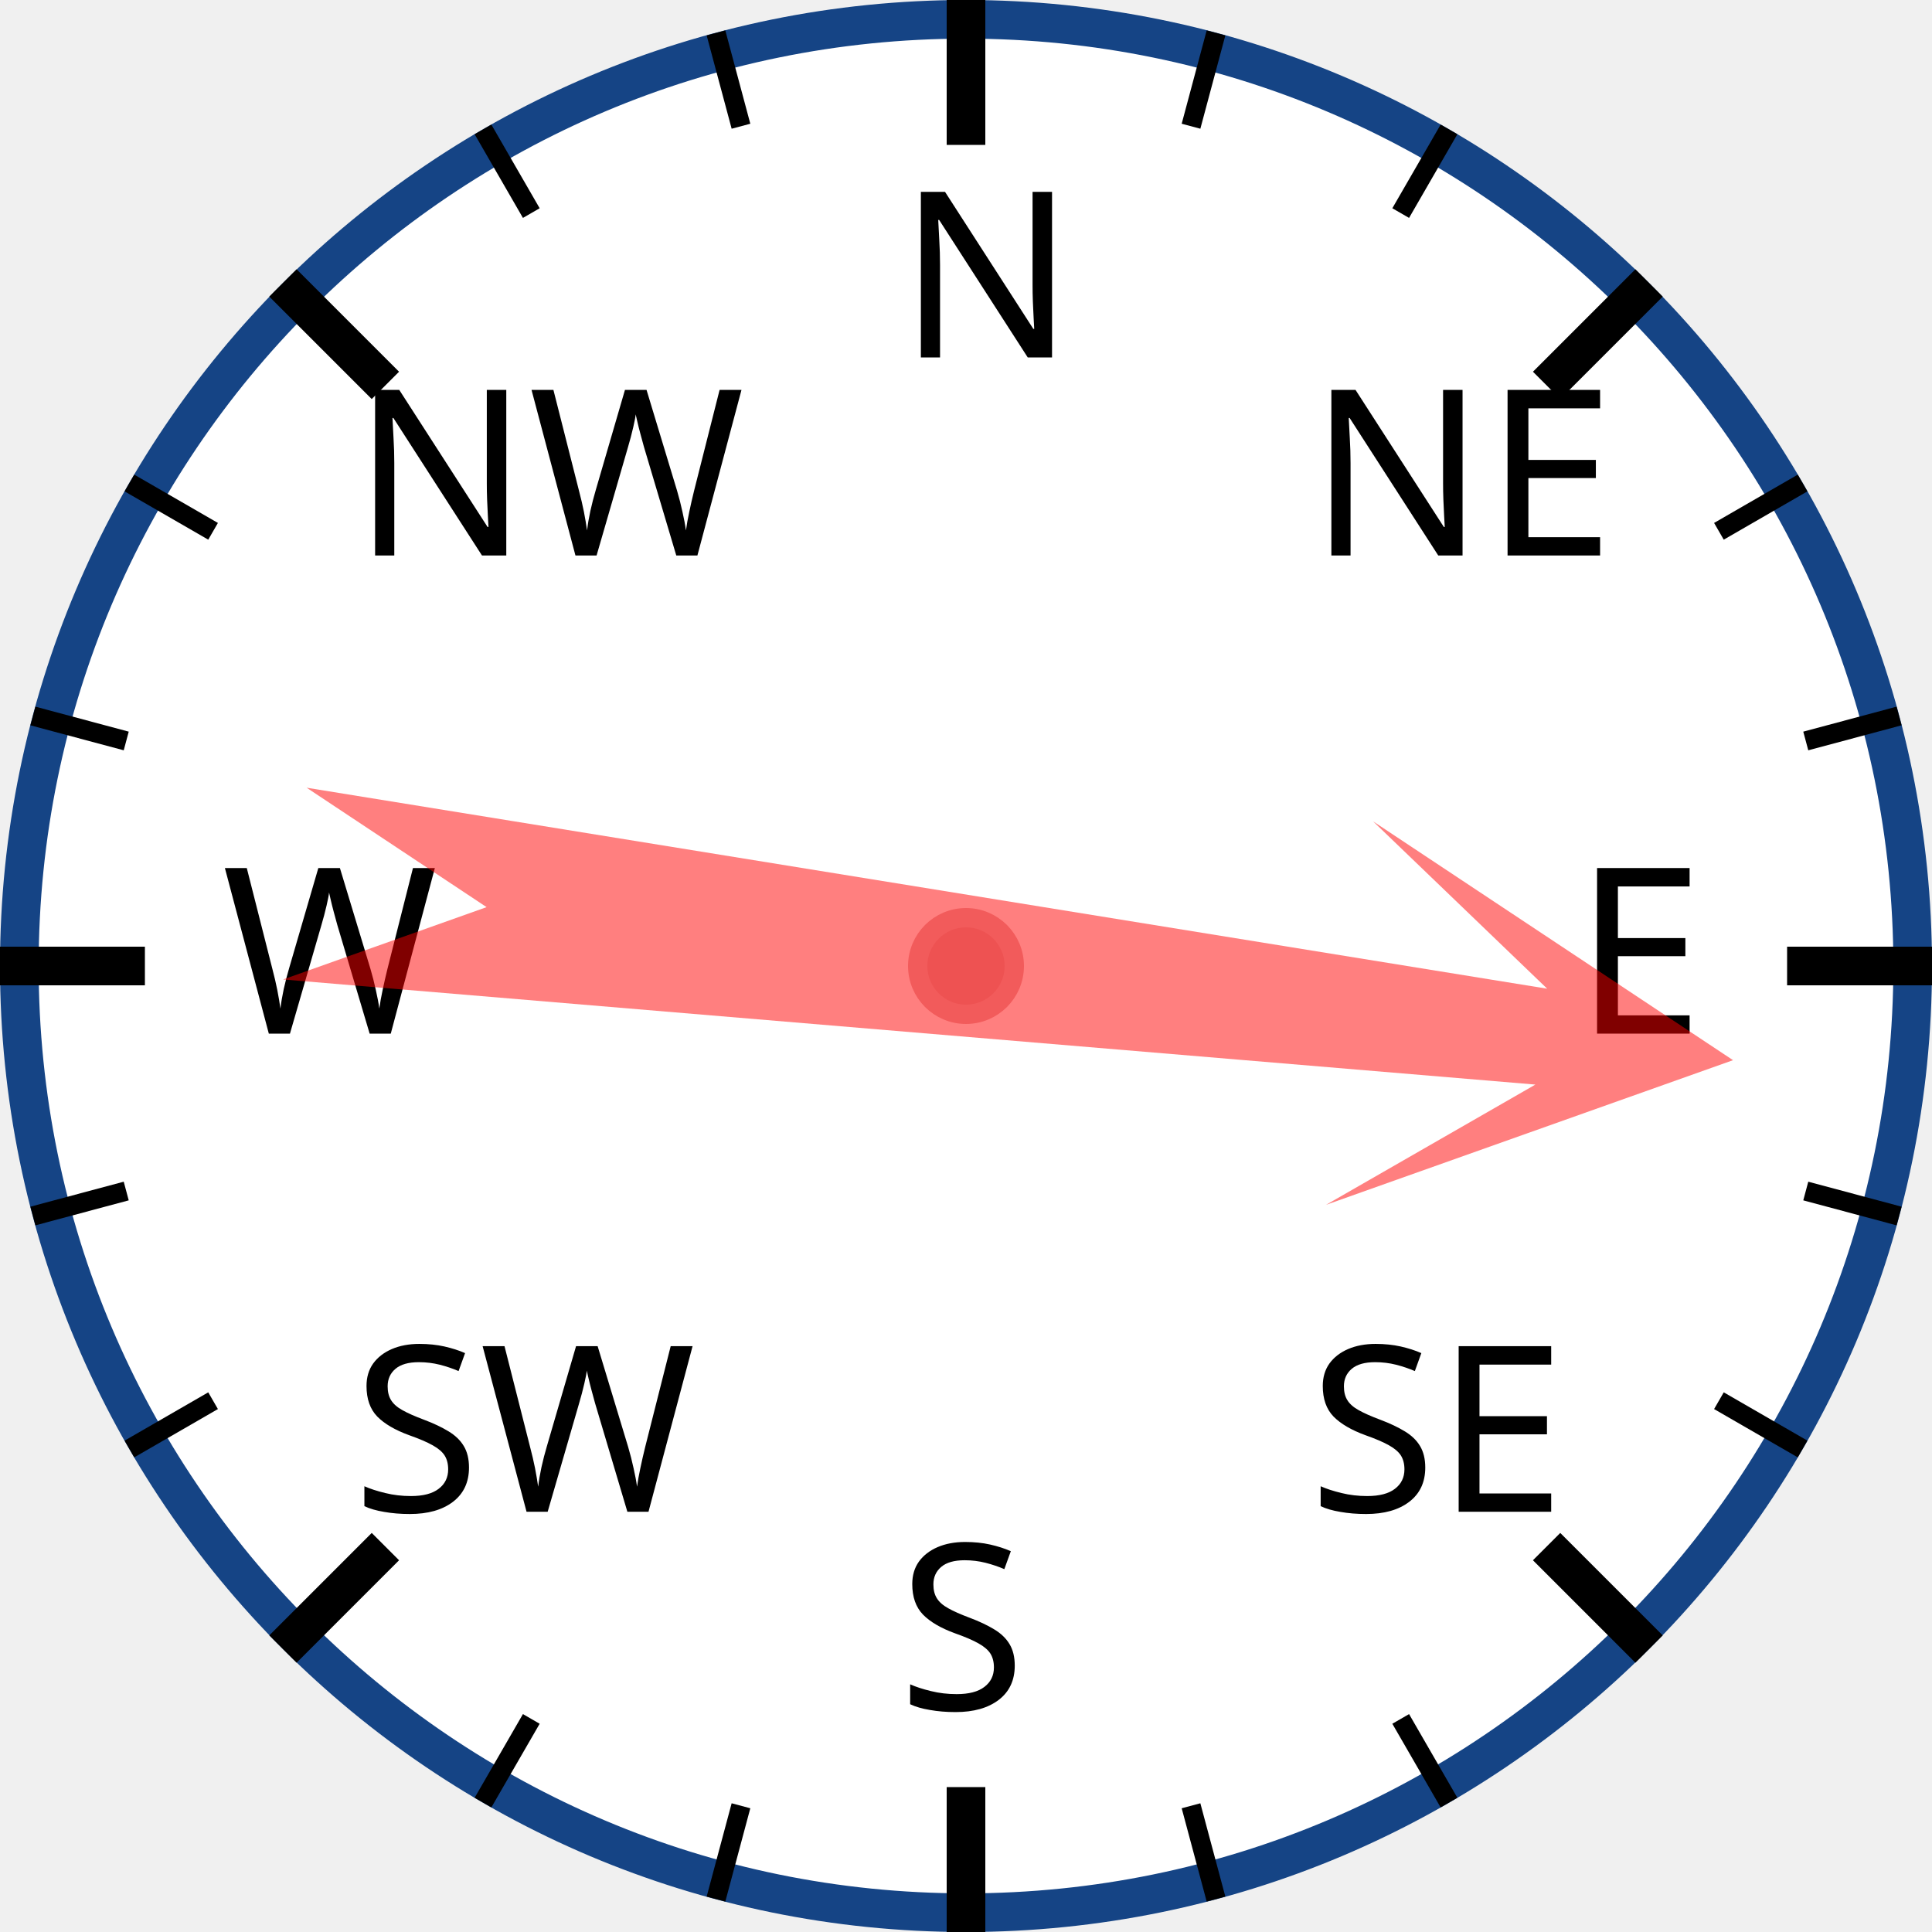
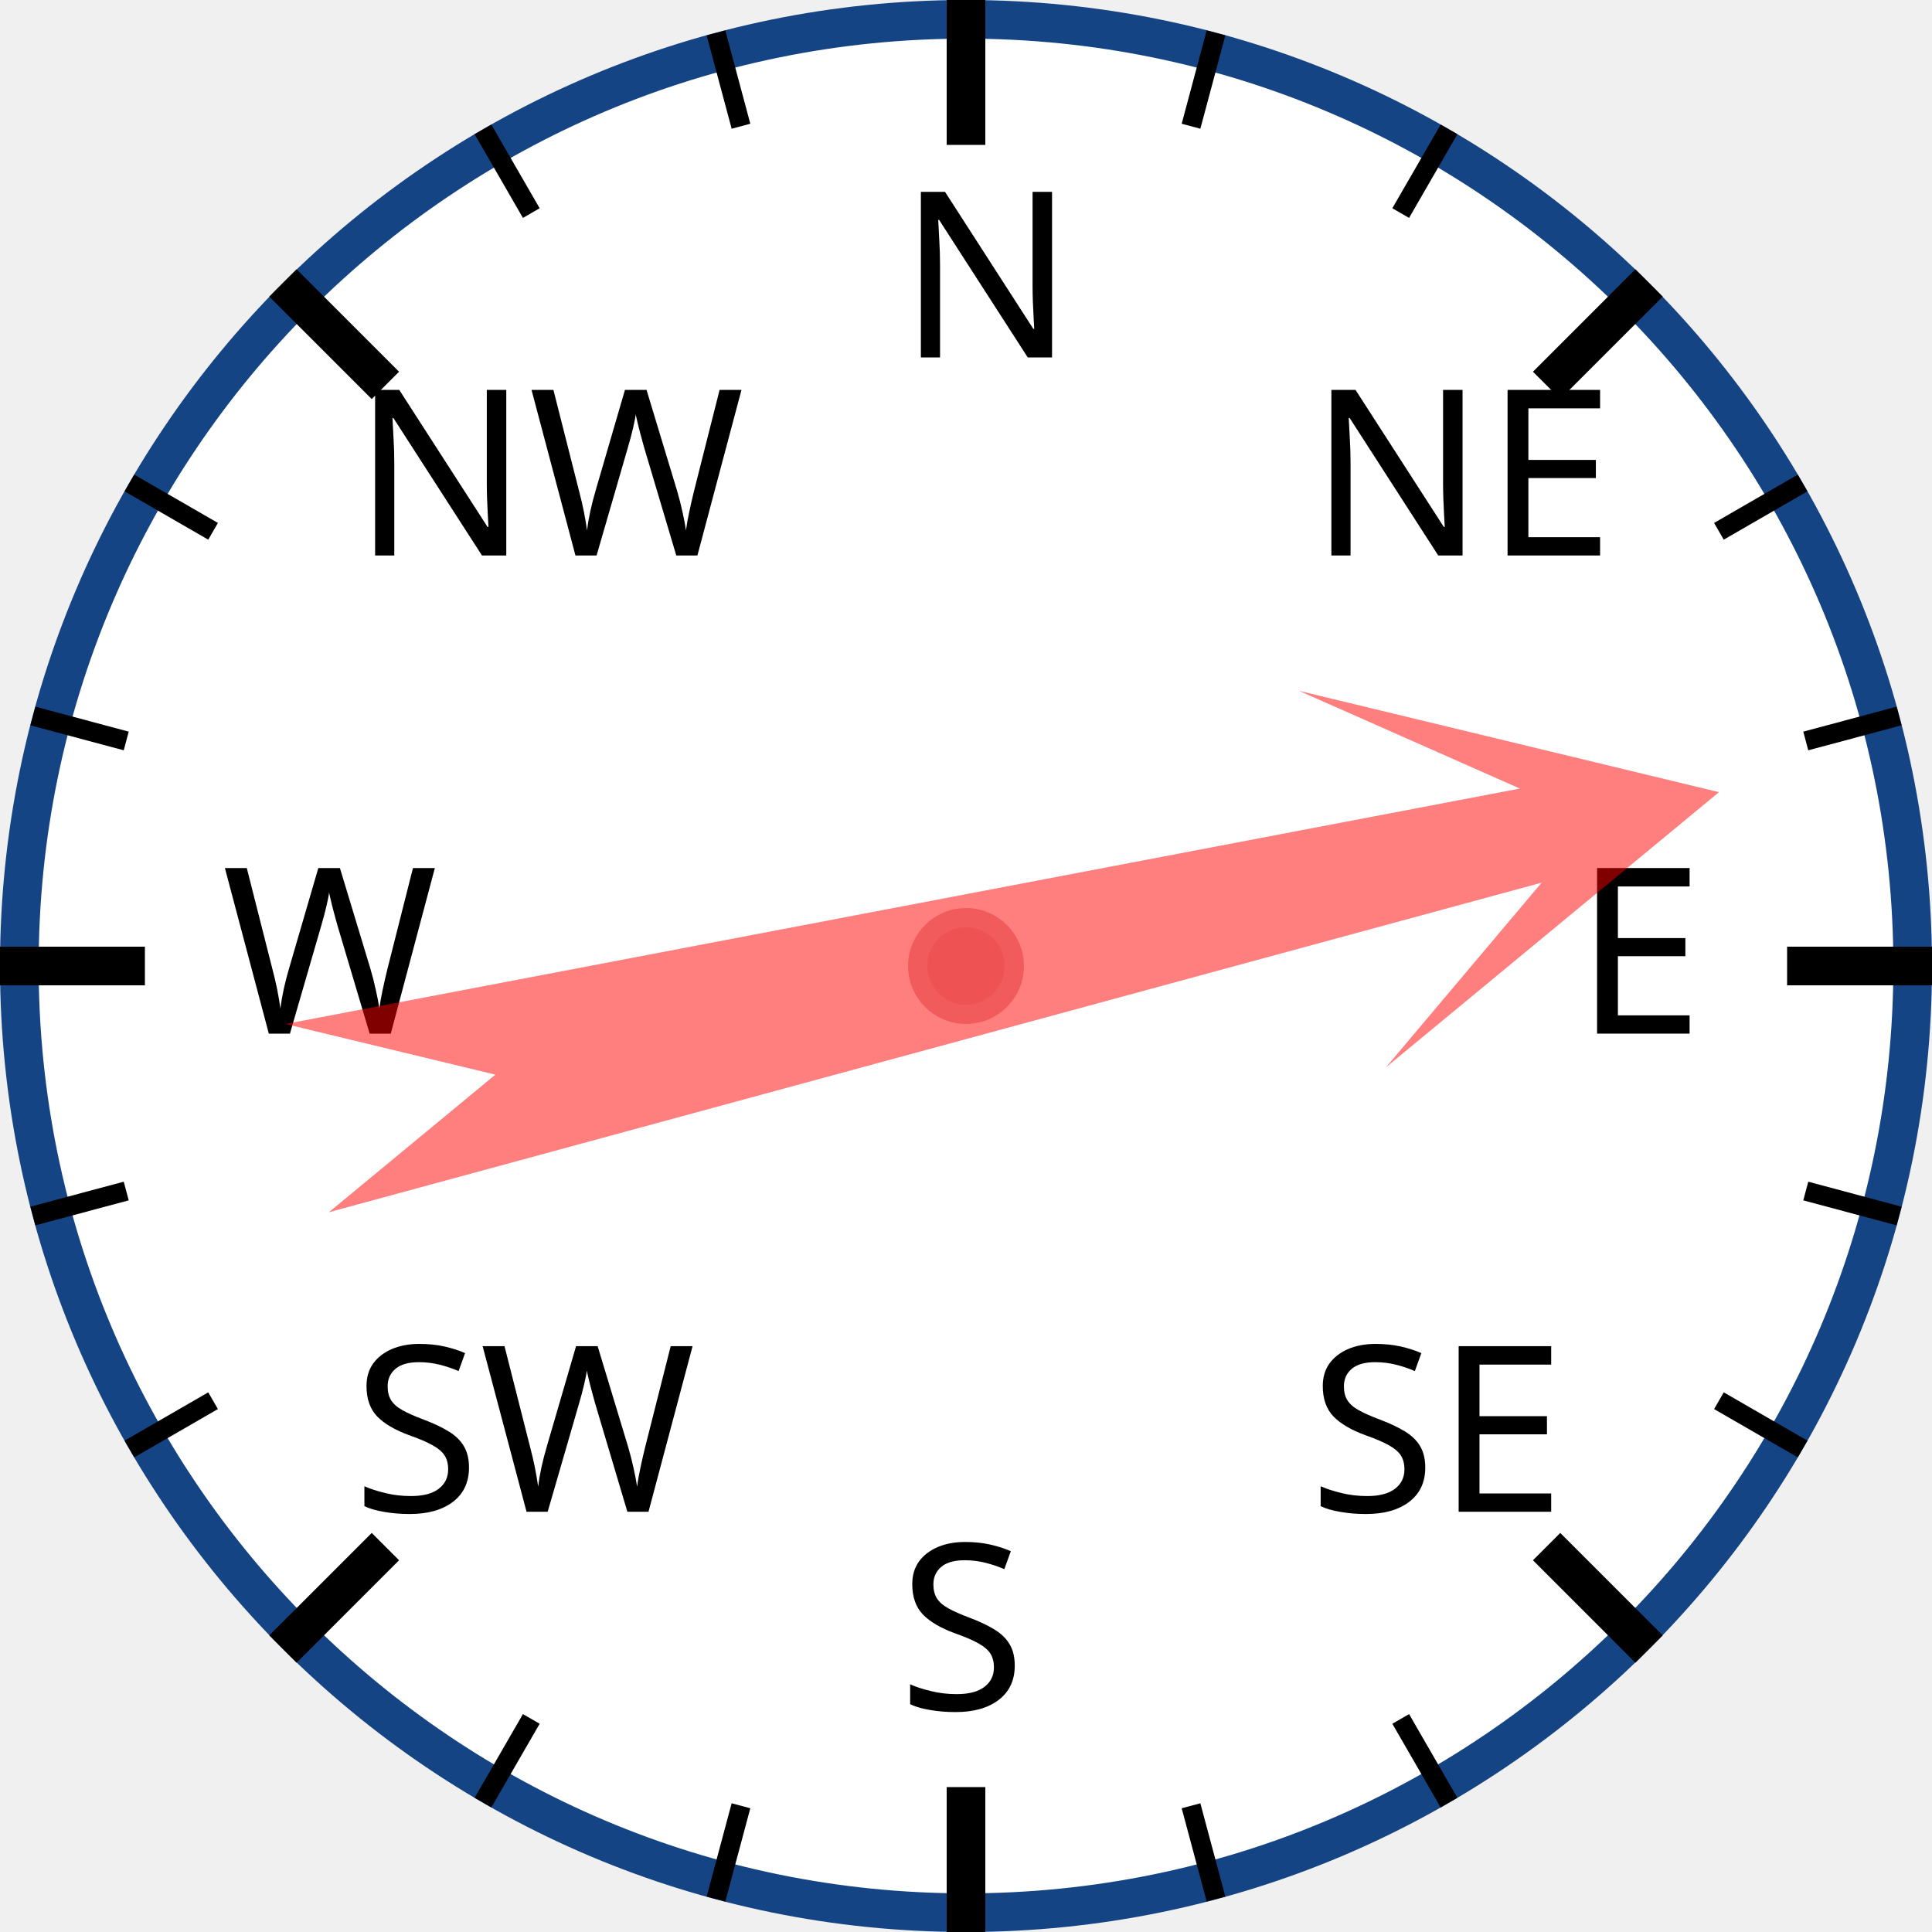
<svg xmlns="http://www.w3.org/2000/svg" width="120px" height="120px" viewBox="0 0 200 200">
  <circle cx="100" cy="100" r="98" style="fill: white; stroke: #154485; stroke-width: 4;" />
  <text x="93.0" y="37.0" style="font-family: sans-serif; font-size: 18pt;">N</text>
  <line x1="100.0" y1="0.0" x2="100.0" y2="15.0" style="stroke: black; stroke-width: 4;" />
  <line x1="74.118" y1="3.407" x2="76.706" y2="13.067" style="stroke: black; stroke-width: 2;" />
  <line x1="50" y1="13.397" x2="55" y2="22.058" style="stroke: black; stroke-width: 2;" />
  <text x="36.503" y="57.503" style="font-family: sans-serif; font-size: 18pt;">NW</text>
  <line x1="29.289" y1="29.289" x2="39.896" y2="39.896" style="stroke: black; stroke-width: 4;" />
  <line x1="13.397" y1="50" x2="22.058" y2="55" style="stroke: black; stroke-width: 2;" />
  <line x1="3.407" y1="74.118" x2="13.067" y2="76.706" style="stroke: black; stroke-width: 2;" />
  <text x="23.0" y="107.0" style="font-family: sans-serif; font-size: 18pt;">W</text>
  <line x1="0.0" y1="100.0" x2="15.0" y2="100.0" style="stroke: black; stroke-width: 4;" />
  <line x1="3.407" y1="125.882" x2="13.067" y2="123.294" style="stroke: black; stroke-width: 2;" />
  <line x1="13.397" y1="150" x2="22.058" y2="145" style="stroke: black; stroke-width: 2;" />
  <text x="36.503" y="156.497" style="font-family: sans-serif; font-size: 18pt;">SW</text>
  <line x1="29.289" y1="170.711" x2="39.896" y2="160.104" style="stroke: black; stroke-width: 4;" />
  <line x1="50" y1="186.603" x2="55" y2="177.942" style="stroke: black; stroke-width: 2;" />
  <line x1="74.118" y1="196.593" x2="76.706" y2="186.933" style="stroke: black; stroke-width: 2;" />
  <text x="93" y="177.0" style="font-family: sans-serif; font-size: 18pt;">S</text>
  <line x1="100" y1="200.0" x2="100" y2="185.0" style="stroke: black; stroke-width: 4;" />
  <line x1="125.882" y1="196.593" x2="123.294" y2="186.933" style="stroke: black; stroke-width: 2;" />
  <line x1="150.0" y1="186.603" x2="145.0" y2="177.942" style="stroke: black; stroke-width: 2;" />
  <text x="135.497" y="156.497" style="font-family: sans-serif; font-size: 18pt;">SE</text>
  <line x1="170.711" y1="170.711" x2="160.104" y2="160.104" style="stroke: black; stroke-width: 4;" />
  <line x1="186.603" y1="150" x2="177.942" y2="145" style="stroke: black; stroke-width: 2;" />
  <line x1="196.593" y1="125.882" x2="186.933" y2="123.294" style="stroke: black; stroke-width: 2;" />
  <text x="163.0" y="107" style="font-family: sans-serif; font-size: 18pt;">E</text>
  <line x1="200.0" y1="100" x2="185.0" y2="100" style="stroke: black; stroke-width: 4;" />
  <line x1="196.593" y1="74.118" x2="186.933" y2="76.706" style="stroke: black; stroke-width: 2;" />
  <line x1="186.603" y1="50" x2="177.942" y2="55" style="stroke: black; stroke-width: 2;" />
  <text x="135.497" y="57.503" style="font-family: sans-serif; font-size: 18pt;">NE</text>
  <line x1="170.711" y1="29.289" x2="160.104" y2="39.896" style="stroke: black; stroke-width: 4;" />
  <line x1="150" y1="13.397" x2="145" y2="22.058" style="stroke: black; stroke-width: 2;" />
  <line x1="125.882" y1="3.407" x2="123.294" y2="13.067" style="stroke: black; stroke-width: 2;" />
-   <polygon points="100 20 120 60 105 40 110 170 100 150 90 170 95 40 80 60" style="fill: red; fill-opacity: 0.5;" transform="rotate(97,100,100)" />
+   <polygon points="100 20 120 60 105 40 110 170 100 150 90 170 95 40 80 60" style="fill: red; fill-opacity: 0.5;" transform="rotate(77,100,100)" />
  <circle cx="100" cy="100" r="5" style="fill: #EE5252; stroke: #F25B5B; stroke-width: 2;" />
</svg>
